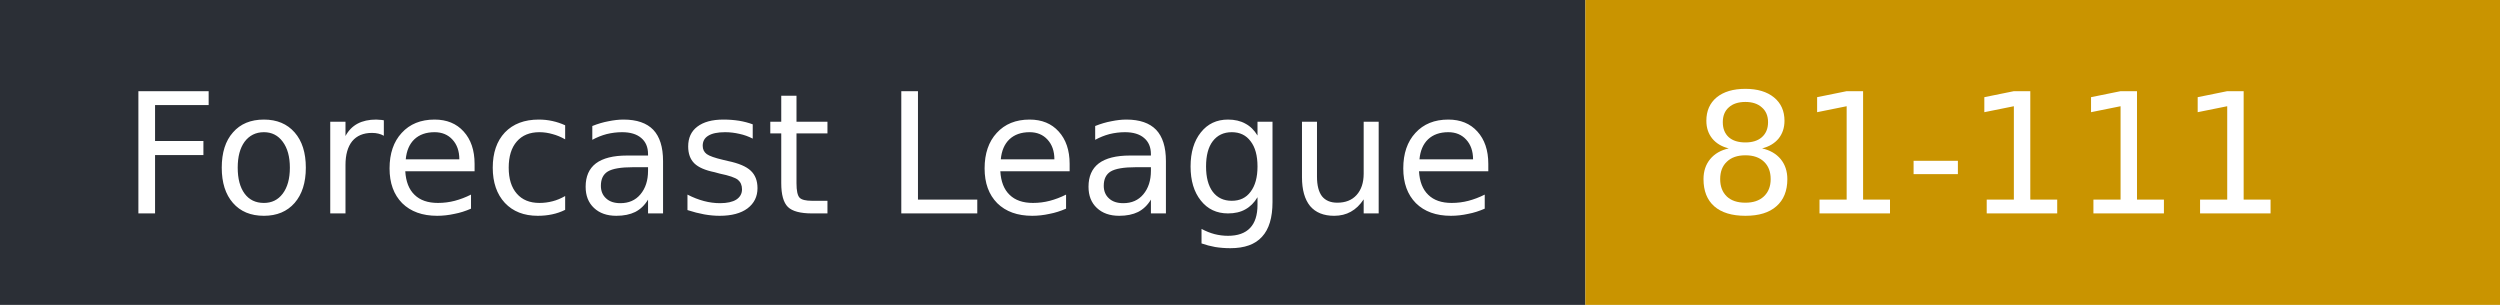
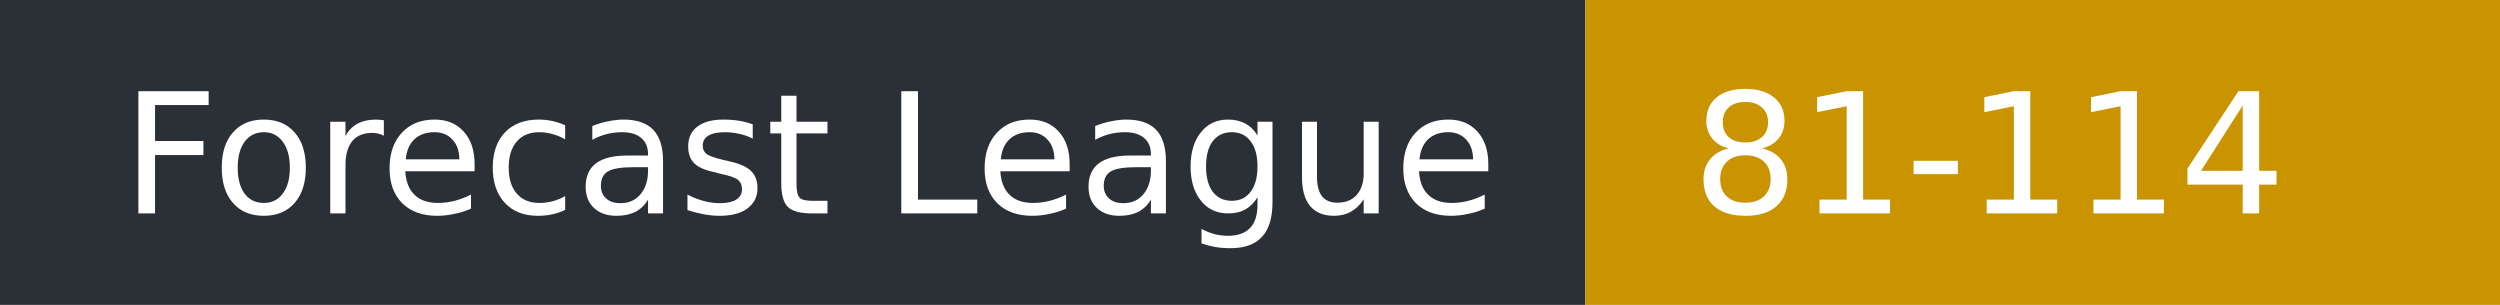
- <svg xmlns="http://www.w3.org/2000/svg" width="164" height="20" role="img" aria-label="Forecast League: 81-111">
+ <svg xmlns="http://www.w3.org/2000/svg" width="164" height="20" role="img" aria-label="Forecast League: 81-114">
  <rect width="104" height="20" fill="#2b2f36" />
  <rect x="104" width="60" height="20" fill="#c99400" />
  <g fill="#fff" font-family="Verdana,DejaVu Sans,sans-serif" font-size="11">
    <text x="8" y="14">Forecast League</text>
-     <text x="111" y="14">81-111</text>
+     <text x="111" y="14">81-114</text>
  </g>
</svg>
